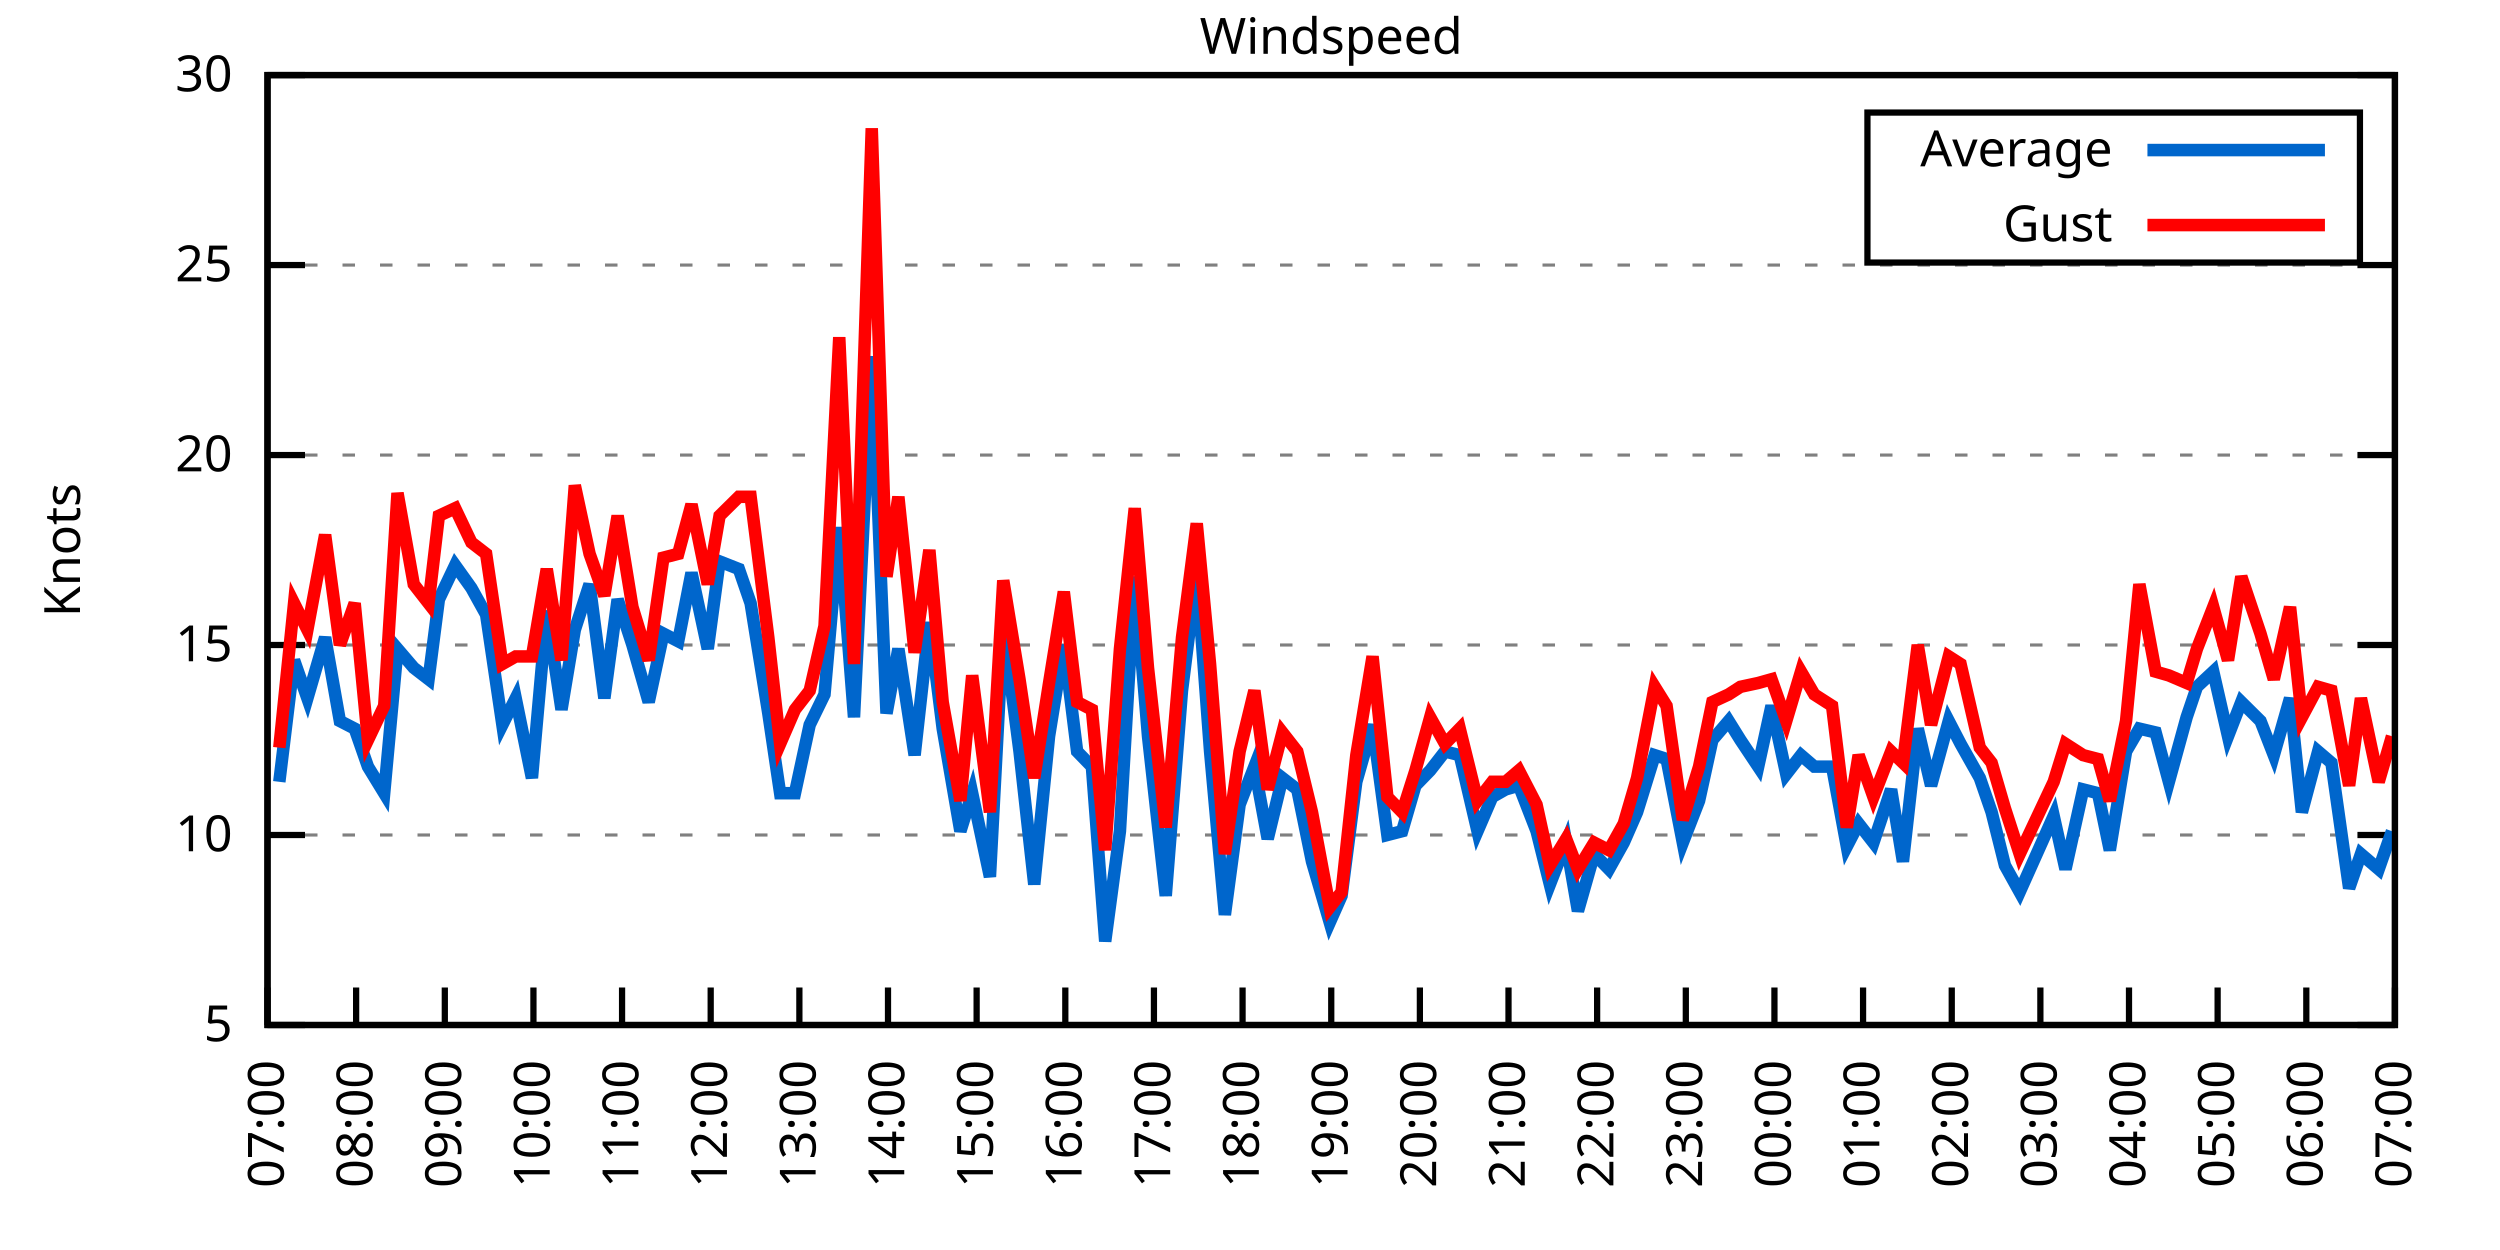
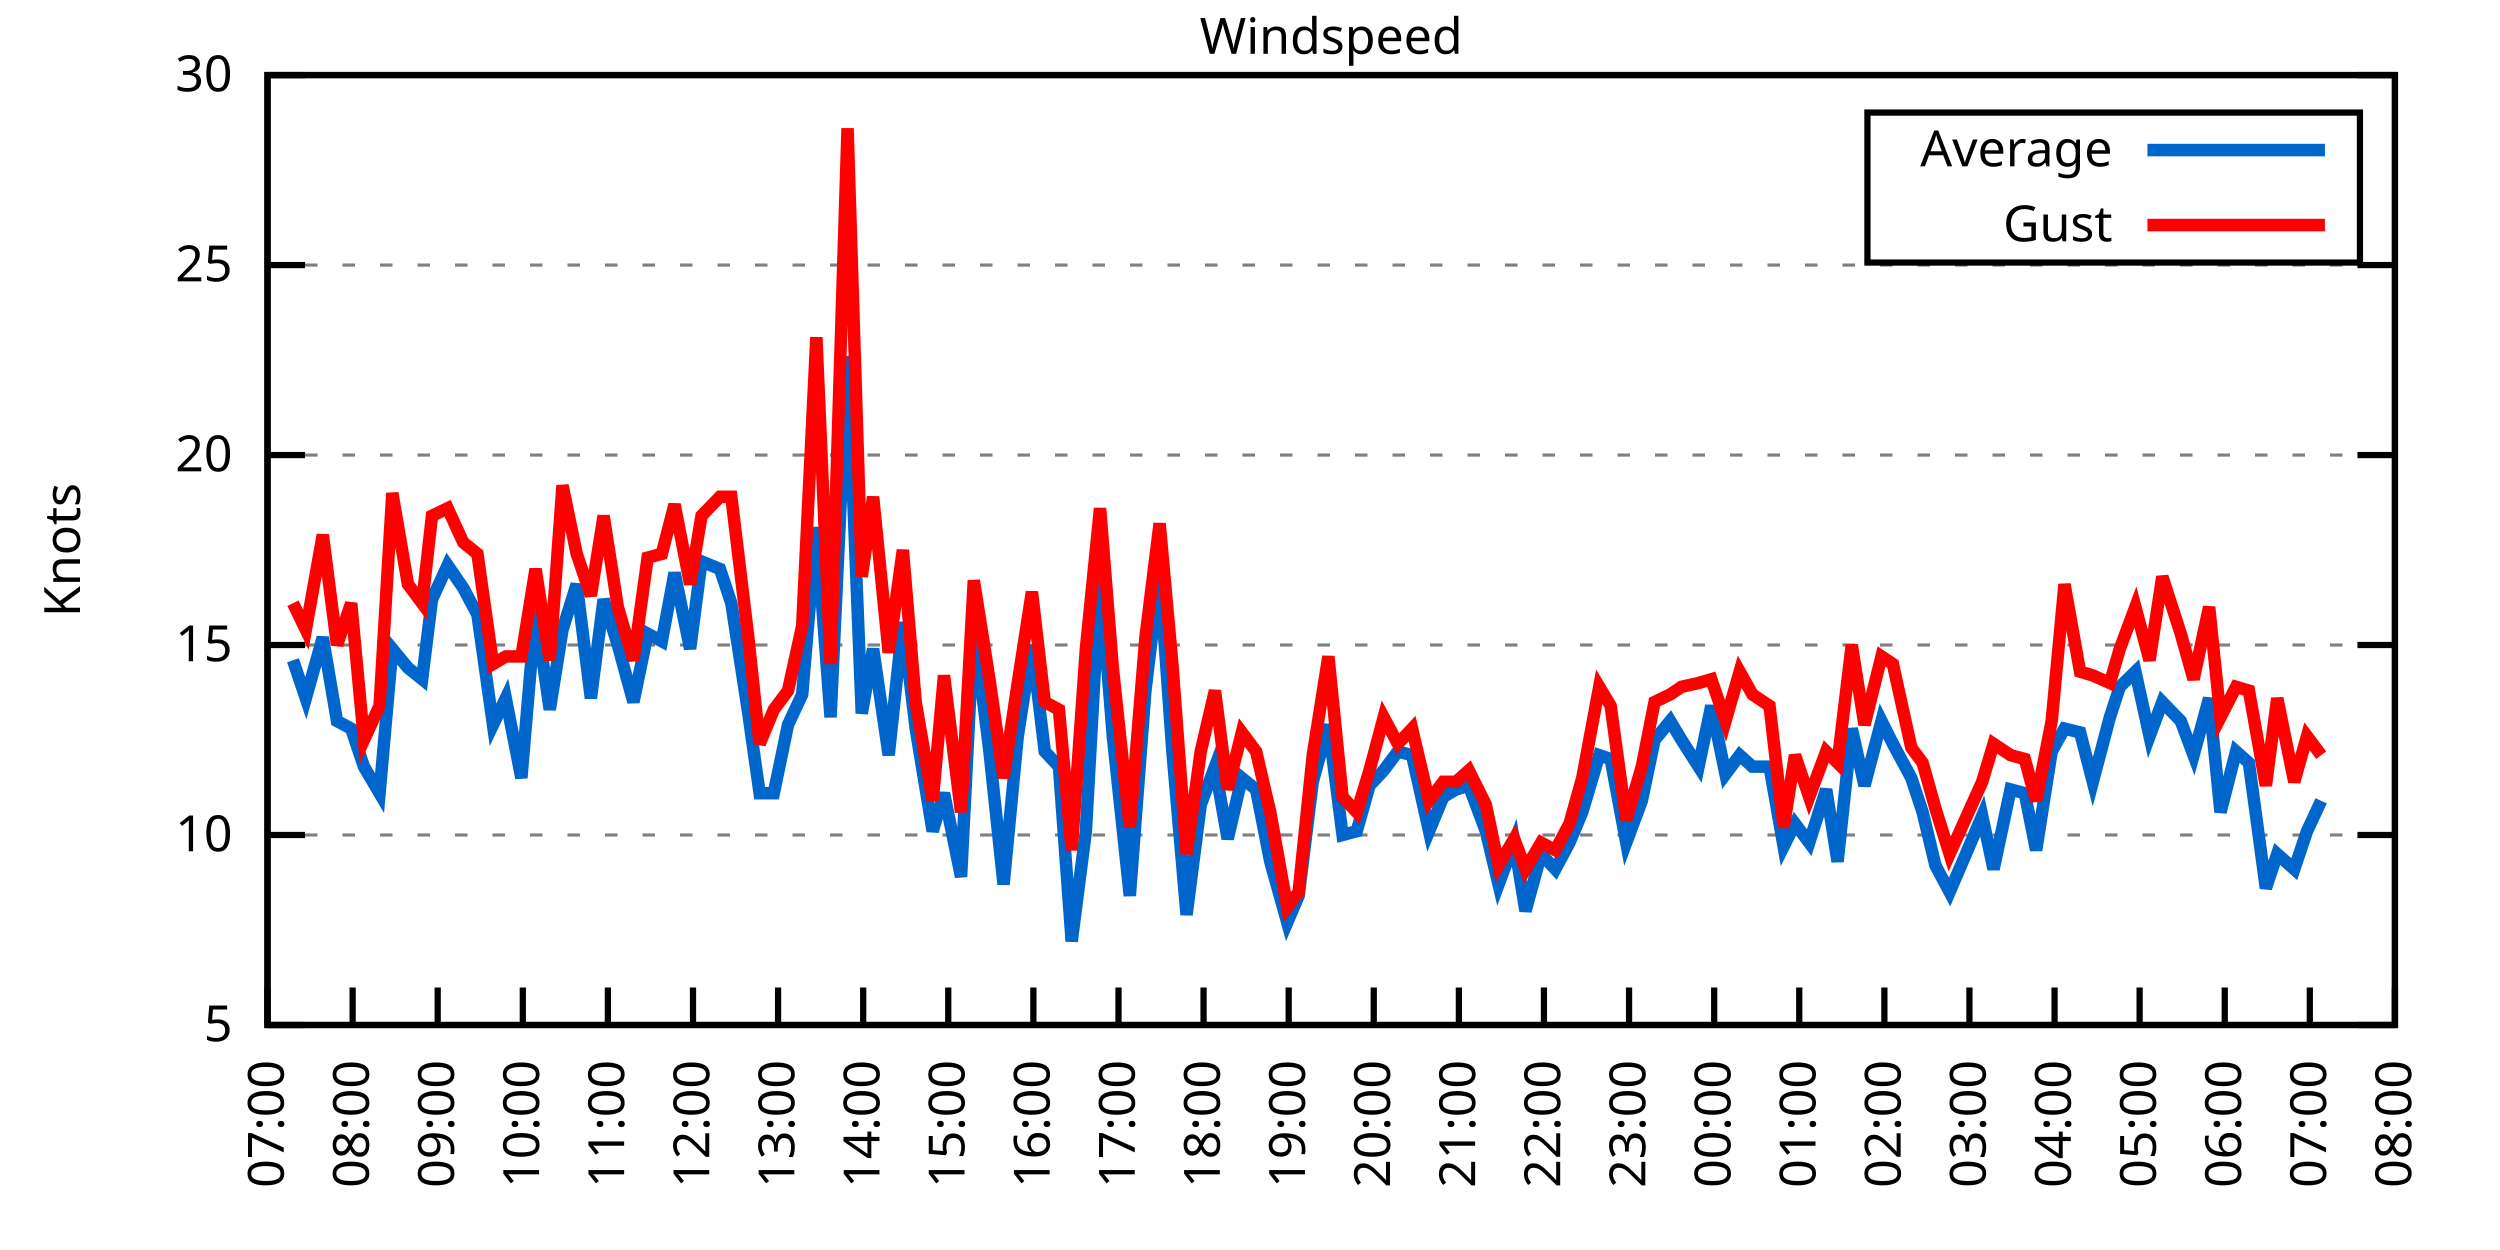
<svg xmlns="http://www.w3.org/2000/svg" xmlns:xlink="http://www.w3.org/1999/xlink" width="400" height="200" viewBox="0 0 400 200">
  <g id="gnuplot_canvas">
    <rect x="0" y="0" width="400" height="200" fill="none" />
    <defs>
      <circle id="gpDot" r="0.5" stroke-width="0.5" stroke="currentColor" />
      <path id="gpPt0" stroke-width="0.333" stroke="currentColor" d="M-1,0 h2 M0,-1 v2" />
      <path id="gpPt1" stroke-width="0.333" stroke="currentColor" d="M-1,-1 L1,1 M1,-1 L-1,1" />
      <path id="gpPt2" stroke-width="0.333" stroke="currentColor" d="M-1,0 L1,0 M0,-1 L0,1 M-1,-1 L1,1 M-1,1 L1,-1" />
      <rect id="gpPt3" stroke-width="0.333" stroke="currentColor" x="-1" y="-1" width="2" height="2" />
      <rect id="gpPt4" stroke-width="0.333" stroke="currentColor" fill="currentColor" x="-1" y="-1" width="2" height="2" />
      <circle id="gpPt5" stroke-width="0.333" stroke="currentColor" cx="0" cy="0" r="1" />
      <use xlink:href="#gpPt5" id="gpPt6" fill="currentColor" stroke="none" />
      <path id="gpPt7" stroke-width="0.333" stroke="currentColor" d="M0,-1.33 L-1.33,0.67 L1.33,0.67 z" />
      <use xlink:href="#gpPt7" id="gpPt8" fill="currentColor" stroke="none" />
      <use xlink:href="#gpPt7" id="gpPt9" stroke="currentColor" transform="rotate(180)" />
      <use xlink:href="#gpPt9" id="gpPt10" fill="currentColor" stroke="none" />
      <use xlink:href="#gpPt3" id="gpPt11" stroke="currentColor" transform="rotate(45)" />
      <use xlink:href="#gpPt11" id="gpPt12" fill="currentColor" stroke="none" />
      <path id="gpPt13" stroke-width="0.333" stroke="currentColor" d="M0,1.330 L1.265,0.411 L0.782,-1.067 L-0.782,-1.076 L-1.265,0.411 z" />
      <use xlink:href="#gpPt13" id="gpPt14" fill="currentColor" stroke="none" />
      <filter id="textbox" filterUnits="objectBoundingBox" x="0" y="0" height="1" width="1">
        <feFlood flood-color="white" flood-opacity="1" result="bgnd" />
        <feComposite in="SourceGraphic" in2="bgnd" operator="atop" />
      </filter>
      <filter id="greybox" filterUnits="objectBoundingBox" x="0" y="0" height="1" width="1">
        <feFlood flood-color="lightgrey" flood-opacity="1" result="grey" />
        <feComposite in="SourceGraphic" in2="grey" operator="atop" />
      </filter>
    </defs>
    <g fill="none" color="white" stroke="currentColor" stroke-width="1.00" stroke-linecap="butt" stroke-linejoin="miter">
</g>
    <g fill="none" color="black" stroke="currentColor" stroke-width="1.00" stroke-linecap="butt" stroke-linejoin="miter">
      <g stroke="none" shape-rendering="crispEdges">
        <polygon fill="rgb(255, 255, 255)" points="42.80,164.00 383.18,164.00 383.18,12.02 42.80,12.02 " />
      </g>
    </g>
    <g fill="none" color="black" stroke="currentColor" stroke-width="1.00" stroke-linecap="butt" stroke-linejoin="miter">
</g>
    <g fill="none" color="black" stroke="black" stroke-width="0.50" stroke-linecap="butt" stroke-linejoin="miter">
</g>
    <g fill="none" color="gray" stroke="currentColor" stroke-width="0.50" stroke-linecap="butt" stroke-linejoin="miter">
      <path stroke="gray" stroke-dasharray="2,4" class="gridline" d="M42.80,164.00 L383.19,164.00  " />
    </g>
    <g fill="none" color="gray" stroke="gray" stroke-width="1.00" stroke-linecap="butt" stroke-linejoin="miter">
</g>
    <g fill="none" color="black" stroke="currentColor" stroke-width="1.00" stroke-linecap="butt" stroke-linejoin="miter">
      <path stroke="black" d="M42.80,164.00 L48.80,164.00 M383.19,164.00 L377.19,164.00  " />
      <g transform="translate(37.20,166.60)" stroke="none" fill="black" font-family="Sans" font-size="8.00" text-anchor="end">
        <text>
          <tspan font-family="Sans"> 5</tspan>
        </text>
      </g>
    </g>
    <g fill="none" color="black" stroke="currentColor" stroke-width="1.00" stroke-linecap="butt" stroke-linejoin="miter">
</g>
    <g fill="none" color="black" stroke="black" stroke-width="0.50" stroke-linecap="butt" stroke-linejoin="miter">
</g>
    <g fill="none" color="gray" stroke="currentColor" stroke-width="0.50" stroke-linecap="butt" stroke-linejoin="miter">
      <path stroke="gray" stroke-dasharray="2,4" class="gridline" d="M42.80,133.60 L383.19,133.60  " />
    </g>
    <g fill="none" color="gray" stroke="gray" stroke-width="1.00" stroke-linecap="butt" stroke-linejoin="miter">
</g>
    <g fill="none" color="black" stroke="currentColor" stroke-width="1.00" stroke-linecap="butt" stroke-linejoin="miter">
      <path stroke="black" d="M42.80,133.60 L48.80,133.60 M383.19,133.60 L377.19,133.60  " />
      <g transform="translate(37.20,136.20)" stroke="none" fill="black" font-family="Sans" font-size="8.00" text-anchor="end">
        <text>
          <tspan font-family="Sans"> 10</tspan>
        </text>
      </g>
    </g>
    <g fill="none" color="black" stroke="currentColor" stroke-width="1.00" stroke-linecap="butt" stroke-linejoin="miter">
</g>
    <g fill="none" color="black" stroke="black" stroke-width="0.50" stroke-linecap="butt" stroke-linejoin="miter">
</g>
    <g fill="none" color="gray" stroke="currentColor" stroke-width="0.50" stroke-linecap="butt" stroke-linejoin="miter">
      <path stroke="gray" stroke-dasharray="2,4" class="gridline" d="M42.80,103.20 L383.19,103.20  " />
    </g>
    <g fill="none" color="gray" stroke="gray" stroke-width="1.00" stroke-linecap="butt" stroke-linejoin="miter">
</g>
    <g fill="none" color="black" stroke="currentColor" stroke-width="1.00" stroke-linecap="butt" stroke-linejoin="miter">
      <path stroke="black" d="M42.80,103.20 L48.80,103.20 M383.19,103.20 L377.19,103.20  " />
      <g transform="translate(37.20,105.80)" stroke="none" fill="black" font-family="Sans" font-size="8.00" text-anchor="end">
        <text>
          <tspan font-family="Sans"> 15</tspan>
        </text>
      </g>
    </g>
    <g fill="none" color="black" stroke="currentColor" stroke-width="1.00" stroke-linecap="butt" stroke-linejoin="miter">
</g>
    <g fill="none" color="black" stroke="black" stroke-width="0.50" stroke-linecap="butt" stroke-linejoin="miter">
</g>
    <g fill="none" color="gray" stroke="currentColor" stroke-width="0.50" stroke-linecap="butt" stroke-linejoin="miter">
      <path stroke="gray" stroke-dasharray="2,4" class="gridline" d="M42.80,72.81 L383.19,72.81  " />
    </g>
    <g fill="none" color="gray" stroke="gray" stroke-width="1.00" stroke-linecap="butt" stroke-linejoin="miter">
</g>
    <g fill="none" color="black" stroke="currentColor" stroke-width="1.00" stroke-linecap="butt" stroke-linejoin="miter">
      <path stroke="black" d="M42.80,72.81 L48.80,72.81 M383.19,72.81 L377.19,72.81  " />
      <g transform="translate(37.20,75.41)" stroke="none" fill="black" font-family="Sans" font-size="8.00" text-anchor="end">
        <text>
          <tspan font-family="Sans"> 20</tspan>
        </text>
      </g>
    </g>
    <g fill="none" color="black" stroke="currentColor" stroke-width="1.00" stroke-linecap="butt" stroke-linejoin="miter">
</g>
    <g fill="none" color="black" stroke="black" stroke-width="0.50" stroke-linecap="butt" stroke-linejoin="miter">
</g>
    <g fill="none" color="gray" stroke="currentColor" stroke-width="0.50" stroke-linecap="butt" stroke-linejoin="miter">
      <path stroke="gray" stroke-dasharray="2,4" class="gridline" d="M42.80,42.41 L383.19,42.41  " />
    </g>
    <g fill="none" color="gray" stroke="gray" stroke-width="1.00" stroke-linecap="butt" stroke-linejoin="miter">
</g>
    <g fill="none" color="black" stroke="currentColor" stroke-width="1.00" stroke-linecap="butt" stroke-linejoin="miter">
      <path stroke="black" d="M42.80,42.41 L48.80,42.41 M383.19,42.41 L377.19,42.41  " />
      <g transform="translate(37.20,45.01)" stroke="none" fill="black" font-family="Sans" font-size="8.00" text-anchor="end">
        <text>
          <tspan font-family="Sans"> 25</tspan>
        </text>
      </g>
    </g>
    <g fill="none" color="black" stroke="currentColor" stroke-width="1.00" stroke-linecap="butt" stroke-linejoin="miter">
</g>
    <g fill="none" color="black" stroke="black" stroke-width="0.50" stroke-linecap="butt" stroke-linejoin="miter">
</g>
    <g fill="none" color="gray" stroke="currentColor" stroke-width="0.50" stroke-linecap="butt" stroke-linejoin="miter">
      <path stroke="gray" stroke-dasharray="2,4" class="gridline" d="M42.80,12.01 L383.19,12.01  " />
    </g>
    <g fill="none" color="gray" stroke="gray" stroke-width="1.00" stroke-linecap="butt" stroke-linejoin="miter">
</g>
    <g fill="none" color="black" stroke="currentColor" stroke-width="1.00" stroke-linecap="butt" stroke-linejoin="miter">
      <path stroke="black" d="M42.80,12.01 L48.80,12.01 M383.19,12.01 L377.19,12.01  " />
      <g transform="translate(37.20,14.61)" stroke="none" fill="black" font-family="Sans" font-size="8.00" text-anchor="end">
        <text>
          <tspan font-family="Sans"> 30</tspan>
        </text>
      </g>
    </g>
    <g fill="none" color="black" stroke="currentColor" stroke-width="1.00" stroke-linecap="butt" stroke-linejoin="miter">
      <path stroke="black" d="M42.80,164.00 L42.80,158.00  " />
      <g transform="translate(45.40,169.60) rotate(270.00)" stroke="none" fill="black" font-family="Sans" font-size="8.00" text-anchor="end">
        <text>
          <tspan font-family="Sans">07:00</tspan>
        </text>
      </g>
    </g>
    <g fill="none" color="black" stroke="currentColor" stroke-width="1.00" stroke-linecap="butt" stroke-linejoin="miter">
-       <path stroke="black" d="M56.98,164.00 L56.98,158.00  " />
-       <g transform="translate(59.58,169.60) rotate(270.00)" stroke="none" fill="black" font-family="Sans" font-size="8.00" text-anchor="end">
+       <path stroke="black" d="M56.42,164.00 L56.42,158.00  " />
+       <g transform="translate(59.02,169.60) rotate(270.00)" stroke="none" fill="black" font-family="Sans" font-size="8.00" text-anchor="end">
        <text>
          <tspan font-family="Sans">08:00</tspan>
        </text>
      </g>
    </g>
    <g fill="none" color="black" stroke="currentColor" stroke-width="1.00" stroke-linecap="butt" stroke-linejoin="miter">
-       <path stroke="black" d="M71.17,164.00 L71.17,158.00  " />
-       <g transform="translate(73.77,169.60) rotate(270.00)" stroke="none" fill="black" font-family="Sans" font-size="8.00" text-anchor="end">
+       <path stroke="black" d="M70.03,164.00 L70.03,158.00  " />
+       <g transform="translate(72.63,169.60) rotate(270.00)" stroke="none" fill="black" font-family="Sans" font-size="8.00" text-anchor="end">
        <text>
          <tspan font-family="Sans">09:00</tspan>
        </text>
      </g>
    </g>
    <g fill="none" color="black" stroke="currentColor" stroke-width="1.00" stroke-linecap="butt" stroke-linejoin="miter">
-       <path stroke="black" d="M85.35,164.00 L85.35,158.00  " />
-       <g transform="translate(87.95,169.60) rotate(270.00)" stroke="none" fill="black" font-family="Sans" font-size="8.00" text-anchor="end">
+       <path stroke="black" d="M83.65,164.00 L83.65,158.00  " />
+       <g transform="translate(86.25,169.60) rotate(270.00)" stroke="none" fill="black" font-family="Sans" font-size="8.00" text-anchor="end">
        <text>
          <tspan font-family="Sans">10:00</tspan>
        </text>
      </g>
    </g>
    <g fill="none" color="black" stroke="currentColor" stroke-width="1.00" stroke-linecap="butt" stroke-linejoin="miter">
-       <path stroke="black" d="M99.53,164.00 L99.53,158.00  " />
-       <g transform="translate(102.13,169.60) rotate(270.00)" stroke="none" fill="black" font-family="Sans" font-size="8.00" text-anchor="end">
+       <path stroke="black" d="M97.26,164.00 L97.26,158.00  " />
+       <g transform="translate(99.86,169.60) rotate(270.00)" stroke="none" fill="black" font-family="Sans" font-size="8.00" text-anchor="end">
        <text>
          <tspan font-family="Sans">11:00</tspan>
        </text>
      </g>
    </g>
    <g fill="none" color="black" stroke="currentColor" stroke-width="1.00" stroke-linecap="butt" stroke-linejoin="miter">
-       <path stroke="black" d="M113.71,164.00 L113.71,158.00  " />
-       <g transform="translate(116.31,169.60) rotate(270.00)" stroke="none" fill="black" font-family="Sans" font-size="8.00" text-anchor="end">
+       <path stroke="black" d="M110.88,164.00 L110.88,158.00  " />
+       <g transform="translate(113.48,169.60) rotate(270.00)" stroke="none" fill="black" font-family="Sans" font-size="8.00" text-anchor="end">
        <text>
          <tspan font-family="Sans">12:00</tspan>
        </text>
      </g>
    </g>
    <g fill="none" color="black" stroke="currentColor" stroke-width="1.00" stroke-linecap="butt" stroke-linejoin="miter">
-       <path stroke="black" d="M127.90,164.00 L127.90,158.00  " />
-       <g transform="translate(130.50,169.60) rotate(270.00)" stroke="none" fill="black" font-family="Sans" font-size="8.00" text-anchor="end">
+       <path stroke="black" d="M124.49,164.00 L124.49,158.00  " />
+       <g transform="translate(127.09,169.60) rotate(270.00)" stroke="none" fill="black" font-family="Sans" font-size="8.00" text-anchor="end">
        <text>
          <tspan font-family="Sans">13:00</tspan>
        </text>
      </g>
    </g>
    <g fill="none" color="black" stroke="currentColor" stroke-width="1.00" stroke-linecap="butt" stroke-linejoin="miter">
-       <path stroke="black" d="M142.08,164.00 L142.08,158.00  " />
-       <g transform="translate(144.68,169.60) rotate(270.00)" stroke="none" fill="black" font-family="Sans" font-size="8.00" text-anchor="end">
+       <path stroke="black" d="M138.11,164.00 L138.11,158.00  " />
+       <g transform="translate(140.71,169.60) rotate(270.00)" stroke="none" fill="black" font-family="Sans" font-size="8.00" text-anchor="end">
        <text>
          <tspan font-family="Sans">14:00</tspan>
        </text>
      </g>
    </g>
    <g fill="none" color="black" stroke="currentColor" stroke-width="1.00" stroke-linecap="butt" stroke-linejoin="miter">
-       <path stroke="black" d="M156.26,164.00 L156.26,158.00  " />
-       <g transform="translate(158.86,169.60) rotate(270.00)" stroke="none" fill="black" font-family="Sans" font-size="8.00" text-anchor="end">
+       <path stroke="black" d="M151.72,164.00 L151.72,158.00  " />
+       <g transform="translate(154.32,169.60) rotate(270.00)" stroke="none" fill="black" font-family="Sans" font-size="8.00" text-anchor="end">
        <text>
          <tspan font-family="Sans">15:00</tspan>
        </text>
      </g>
    </g>
    <g fill="none" color="black" stroke="currentColor" stroke-width="1.00" stroke-linecap="butt" stroke-linejoin="miter">
-       <path stroke="black" d="M170.45,164.00 L170.45,158.00  " />
-       <g transform="translate(173.05,169.60) rotate(270.00)" stroke="none" fill="black" font-family="Sans" font-size="8.00" text-anchor="end">
+       <path stroke="black" d="M165.34,164.00 L165.34,158.00  " />
+       <g transform="translate(167.94,169.60) rotate(270.00)" stroke="none" fill="black" font-family="Sans" font-size="8.00" text-anchor="end">
        <text>
          <tspan font-family="Sans">16:00</tspan>
        </text>
      </g>
    </g>
    <g fill="none" color="black" stroke="currentColor" stroke-width="1.00" stroke-linecap="butt" stroke-linejoin="miter">
-       <path stroke="black" d="M184.63,164.00 L184.63,158.00  " />
-       <g transform="translate(187.23,169.60) rotate(270.00)" stroke="none" fill="black" font-family="Sans" font-size="8.00" text-anchor="end">
+       <path stroke="black" d="M178.96,164.00 L178.96,158.00  " />
+       <g transform="translate(181.56,169.60) rotate(270.00)" stroke="none" fill="black" font-family="Sans" font-size="8.00" text-anchor="end">
        <text>
          <tspan font-family="Sans">17:00</tspan>
        </text>
      </g>
    </g>
    <g fill="none" color="black" stroke="currentColor" stroke-width="1.00" stroke-linecap="butt" stroke-linejoin="miter">
-       <path stroke="black" d="M198.81,164.00 L198.81,158.00  " />
-       <g transform="translate(201.41,169.60) rotate(270.00)" stroke="none" fill="black" font-family="Sans" font-size="8.00" text-anchor="end">
+       <path stroke="black" d="M192.57,164.00 L192.57,158.00  " />
+       <g transform="translate(195.17,169.60) rotate(270.00)" stroke="none" fill="black" font-family="Sans" font-size="8.00" text-anchor="end">
        <text>
          <tspan font-family="Sans">18:00</tspan>
        </text>
      </g>
    </g>
    <g fill="none" color="black" stroke="currentColor" stroke-width="1.00" stroke-linecap="butt" stroke-linejoin="miter">
-       <path stroke="black" d="M213.00,164.00 L213.00,158.00  " />
-       <g transform="translate(215.60,169.60) rotate(270.00)" stroke="none" fill="black" font-family="Sans" font-size="8.00" text-anchor="end">
+       <path stroke="black" d="M206.19,164.00 L206.19,158.00  " />
+       <g transform="translate(208.79,169.60) rotate(270.00)" stroke="none" fill="black" font-family="Sans" font-size="8.00" text-anchor="end">
        <text>
          <tspan font-family="Sans">19:00</tspan>
        </text>
      </g>
    </g>
    <g fill="none" color="black" stroke="currentColor" stroke-width="1.00" stroke-linecap="butt" stroke-linejoin="miter">
-       <path stroke="black" d="M227.18,164.00 L227.18,158.00  " />
-       <g transform="translate(229.78,169.60) rotate(270.00)" stroke="none" fill="black" font-family="Sans" font-size="8.00" text-anchor="end">
+       <path stroke="black" d="M219.80,164.00 L219.80,158.00  " />
+       <g transform="translate(222.40,169.60) rotate(270.00)" stroke="none" fill="black" font-family="Sans" font-size="8.00" text-anchor="end">
        <text>
          <tspan font-family="Sans">20:00</tspan>
        </text>
      </g>
    </g>
    <g fill="none" color="black" stroke="currentColor" stroke-width="1.00" stroke-linecap="butt" stroke-linejoin="miter">
-       <path stroke="black" d="M241.36,164.00 L241.36,158.00  " />
-       <g transform="translate(243.96,169.60) rotate(270.00)" stroke="none" fill="black" font-family="Sans" font-size="8.00" text-anchor="end">
+       <path stroke="black" d="M233.42,164.00 L233.42,158.00  " />
+       <g transform="translate(236.02,169.60) rotate(270.00)" stroke="none" fill="black" font-family="Sans" font-size="8.00" text-anchor="end">
        <text>
          <tspan font-family="Sans">21:00</tspan>
        </text>
      </g>
    </g>
    <g fill="none" color="black" stroke="currentColor" stroke-width="1.00" stroke-linecap="butt" stroke-linejoin="miter">
-       <path stroke="black" d="M255.54,164.00 L255.54,158.00  " />
-       <g transform="translate(258.14,169.60) rotate(270.00)" stroke="none" fill="black" font-family="Sans" font-size="8.00" text-anchor="end">
+       <path stroke="black" d="M247.03,164.00 L247.03,158.00  " />
+       <g transform="translate(249.63,169.60) rotate(270.00)" stroke="none" fill="black" font-family="Sans" font-size="8.00" text-anchor="end">
        <text>
          <tspan font-family="Sans">22:00</tspan>
        </text>
      </g>
    </g>
    <g fill="none" color="black" stroke="currentColor" stroke-width="1.00" stroke-linecap="butt" stroke-linejoin="miter">
-       <path stroke="black" d="M269.73,164.00 L269.73,158.00  " />
-       <g transform="translate(272.33,169.60) rotate(270.00)" stroke="none" fill="black" font-family="Sans" font-size="8.00" text-anchor="end">
+       <path stroke="black" d="M260.65,164.00 L260.65,158.00  " />
+       <g transform="translate(263.25,169.60) rotate(270.00)" stroke="none" fill="black" font-family="Sans" font-size="8.00" text-anchor="end">
        <text>
          <tspan font-family="Sans">23:00</tspan>
        </text>
      </g>
    </g>
    <g fill="none" color="black" stroke="currentColor" stroke-width="1.00" stroke-linecap="butt" stroke-linejoin="miter">
-       <path stroke="black" d="M283.91,164.00 L283.91,158.00  " />
-       <g transform="translate(286.51,169.60) rotate(270.00)" stroke="none" fill="black" font-family="Sans" font-size="8.00" text-anchor="end">
+       <path stroke="black" d="M274.27,164.00 L274.27,158.00  " />
+       <g transform="translate(276.87,169.60) rotate(270.00)" stroke="none" fill="black" font-family="Sans" font-size="8.00" text-anchor="end">
        <text>
          <tspan font-family="Sans">00:00</tspan>
        </text>
      </g>
    </g>
    <g fill="none" color="black" stroke="currentColor" stroke-width="1.00" stroke-linecap="butt" stroke-linejoin="miter">
-       <path stroke="black" d="M298.09,164.00 L298.09,158.00  " />
-       <g transform="translate(300.69,169.60) rotate(270.00)" stroke="none" fill="black" font-family="Sans" font-size="8.00" text-anchor="end">
+       <path stroke="black" d="M287.88,164.00 L287.88,158.00  " />
+       <g transform="translate(290.48,169.60) rotate(270.00)" stroke="none" fill="black" font-family="Sans" font-size="8.00" text-anchor="end">
        <text>
          <tspan font-family="Sans">01:00</tspan>
        </text>
      </g>
    </g>
    <g fill="none" color="black" stroke="currentColor" stroke-width="1.00" stroke-linecap="butt" stroke-linejoin="miter">
-       <path stroke="black" d="M312.28,164.00 L312.28,158.00  " />
-       <g transform="translate(314.88,169.60) rotate(270.00)" stroke="none" fill="black" font-family="Sans" font-size="8.00" text-anchor="end">
+       <path stroke="black" d="M301.50,164.00 L301.50,158.00  " />
+       <g transform="translate(304.10,169.60) rotate(270.00)" stroke="none" fill="black" font-family="Sans" font-size="8.00" text-anchor="end">
        <text>
          <tspan font-family="Sans">02:00</tspan>
        </text>
      </g>
    </g>
    <g fill="none" color="black" stroke="currentColor" stroke-width="1.00" stroke-linecap="butt" stroke-linejoin="miter">
-       <path stroke="black" d="M326.46,164.00 L326.46,158.00  " />
-       <g transform="translate(329.06,169.60) rotate(270.00)" stroke="none" fill="black" font-family="Sans" font-size="8.00" text-anchor="end">
+       <path stroke="black" d="M315.11,164.00 L315.11,158.00  " />
+       <g transform="translate(317.71,169.60) rotate(270.00)" stroke="none" fill="black" font-family="Sans" font-size="8.00" text-anchor="end">
        <text>
          <tspan font-family="Sans">03:00</tspan>
        </text>
      </g>
    </g>
    <g fill="none" color="black" stroke="currentColor" stroke-width="1.00" stroke-linecap="butt" stroke-linejoin="miter">
-       <path stroke="black" d="M340.64,164.00 L340.64,158.00  " />
-       <g transform="translate(343.24,169.60) rotate(270.00)" stroke="none" fill="black" font-family="Sans" font-size="8.00" text-anchor="end">
+       <path stroke="black" d="M328.73,164.00 L328.73,158.00  " />
+       <g transform="translate(331.33,169.60) rotate(270.00)" stroke="none" fill="black" font-family="Sans" font-size="8.00" text-anchor="end">
        <text>
          <tspan font-family="Sans">04:00</tspan>
        </text>
      </g>
    </g>
    <g fill="none" color="black" stroke="currentColor" stroke-width="1.00" stroke-linecap="butt" stroke-linejoin="miter">
-       <path stroke="black" d="M354.82,164.00 L354.82,158.00  " />
-       <g transform="translate(357.42,169.60) rotate(270.00)" stroke="none" fill="black" font-family="Sans" font-size="8.00" text-anchor="end">
+       <path stroke="black" d="M342.34,164.00 L342.34,158.00  " />
+       <g transform="translate(344.94,169.60) rotate(270.00)" stroke="none" fill="black" font-family="Sans" font-size="8.00" text-anchor="end">
        <text>
          <tspan font-family="Sans">05:00</tspan>
        </text>
      </g>
    </g>
    <g fill="none" color="black" stroke="currentColor" stroke-width="1.00" stroke-linecap="butt" stroke-linejoin="miter">
-       <path stroke="black" d="M369.01,164.00 L369.01,158.00  " />
-       <g transform="translate(371.61,169.60) rotate(270.00)" stroke="none" fill="black" font-family="Sans" font-size="8.00" text-anchor="end">
+       <path stroke="black" d="M355.96,164.00 L355.96,158.00  " />
+       <g transform="translate(358.56,169.60) rotate(270.00)" stroke="none" fill="black" font-family="Sans" font-size="8.00" text-anchor="end">
        <text>
          <tspan font-family="Sans">06:00</tspan>
+         </text>
+       </g>
+     </g>
+     <g fill="none" color="black" stroke="currentColor" stroke-width="1.00" stroke-linecap="butt" stroke-linejoin="miter">
+       <path stroke="black" d="M369.57,164.00 L369.57,158.00  " />
+       <g transform="translate(372.17,169.60) rotate(270.00)" stroke="none" fill="black" font-family="Sans" font-size="8.00" text-anchor="end">
+         <text>
+           <tspan font-family="Sans">07:00</tspan>
        </text>
      </g>
    </g>
    <g fill="none" color="black" stroke="currentColor" stroke-width="1.00" stroke-linecap="butt" stroke-linejoin="miter">
      <path stroke="black" d="M383.19,164.00 L383.19,158.00  " />
      <g transform="translate(385.79,169.60) rotate(270.00)" stroke="none" fill="black" font-family="Sans" font-size="8.00" text-anchor="end">
        <text>
-           <tspan font-family="Sans">07:00</tspan>
+           <tspan font-family="Sans">08:00</tspan>
        </text>
      </g>
    </g>
    <g fill="none" color="black" stroke="currentColor" stroke-width="1.00" stroke-linecap="butt" stroke-linejoin="miter">
</g>
    <g fill="none" color="black" stroke="currentColor" stroke-width="1.00" stroke-linecap="butt" stroke-linejoin="miter">
      <path stroke="black" d="M42.80,12.01 L42.80,164.00 L383.19,164.00 L383.19,12.01 L42.80,12.01 Z  " />
    </g>
    <g fill="none" color="black" stroke="currentColor" stroke-width="1.00" stroke-linecap="butt" stroke-linejoin="miter">
</g>
    <g fill="none" color="black" stroke="currentColor" stroke-width="1.00" stroke-linecap="butt" stroke-linejoin="miter">
      <path stroke="black" d="M298.79,42.01 L298.79,18.01 L377.59,18.01 L377.59,42.01 L298.79,42.01 Z  " />
    </g>
    <g id="Windspeed_plot_1">
      <g fill="none" color="white" stroke="black" stroke-width="2.00" stroke-linecap="butt" stroke-linejoin="miter">
</g>
      <g fill="none" color="black" stroke="currentColor" stroke-width="2.00" stroke-linecap="butt" stroke-linejoin="miter">
        <g transform="translate(337.99,26.61)" stroke="none" fill="black" font-family="Sans" font-size="8.00" text-anchor="end">
          <text>
            <tspan font-family="Sans">Average</tspan>
          </text>
        </g>
      </g>
      <g fill="none" color="black" stroke="currentColor" stroke-width="2.00" stroke-linecap="butt" stroke-linejoin="miter">
-         <path stroke="rgb(  0, 102, 204)" d="M343.59,24.01 L371.99,24.01 M44.69,125.09 L47.05,105.64 L49.18,111.72 L52.02,101.99 L54.38,115.36 L56.75,116.58   L58.87,122.66 L61.47,126.91 L63.60,103.81 L66.20,106.85 L68.57,108.68 L70.22,95.91 L72.82,90.44 L75.42,94.08   L77.78,98.34 L80.38,115.97 L82.51,111.72 L85.11,124.48 L87.48,97.73 L89.84,113.54 L91.97,100.77 L94.33,93.48   L96.70,111.72 L98.82,95.91 L101.19,103.20 L103.79,112.32 L106.15,101.38 L108.51,102.60 L110.64,91.65 L113.24,103.81   L115.13,89.83 L118.21,91.04 L120.10,96.52 L122.93,114.15 L124.82,126.91 L127.19,126.91 L129.55,115.97 L131.92,111.11   L134.28,84.36 L136.64,114.76 L139.48,57.00 L141.84,114.15 L143.74,103.81 L146.34,120.83 L148.70,99.56 L150.83,116.58   L153.66,132.99 L155.55,126.91 L158.39,140.29 L160.52,100.16 L163.12,120.23 L165.48,141.51 L167.85,117.80 L170.21,103.20   L172.34,120.23 L174.70,122.66 L176.83,150.62 L179.19,132.99 L181.56,92.26 L183.68,117.80 L186.52,143.33 L189.12,110.50   L191.48,91.65 L193.61,120.23 L195.98,146.37 L198.34,128.74 L200.70,122.66 L202.83,134.21 L205.19,124.48 L207.56,126.31   L209.92,137.86 L212.76,147.59 L214.65,143.33 L217.01,125.09 L219.61,115.97 L221.98,133.60 L224.34,132.99 L226.47,125.70   L228.83,123.27 L231.20,120.23 L233.56,120.83 L236.40,132.99 L238.76,127.52 L240.89,126.31 L243.02,125.70 L245.85,132.99   L247.98,141.51 L250.58,134.82 L252.47,145.76 L255.07,136.64 L257.43,139.07 L259.80,134.82 L261.93,129.95 L264.76,120.83   L266.65,121.44 L269.25,134.82 L271.85,128.13 L273.98,118.40 L276.58,115.36 L278.47,118.40 L281.31,122.66 L283.44,112.93   L285.80,123.87 L288.16,120.83 L290.29,122.66 L293.13,122.66 L295.49,135.43 L297.38,131.78 L299.75,134.82 L302.58,126.31   L304.47,137.86 L306.84,116.58 L308.97,125.70 L311.80,115.36 L313.69,119.01 L316.77,124.48 L318.66,129.95 L320.79,138.47   L323.15,142.72 L328.59,130.56 L330.48,139.07 L333.31,126.31 L335.68,126.91 L337.57,136.03 L340.17,120.23 L342.30,116.58   L344.90,117.19 L347.02,125.09 L349.86,114.76 L351.51,109.89 L354.12,107.46 L356.48,117.80 L358.61,112.32 L361.68,115.36   L363.81,120.83 L366.41,111.72 L368.30,129.95 L370.90,120.23 L373.03,122.05 L375.86,142.11 L377.75,136.64 L380.59,139.07   L382.72,132.99  " />
+         <path stroke="rgb(  0, 102, 204)" d="M343.59,24.01 L371.99,24.01 M46.88,105.64 L48.93,111.72 L51.65,101.99 L53.92,115.36 L56.19,116.58 L58.23,122.66   L60.73,126.91 L62.77,103.81 L65.27,106.85 L67.54,108.68 L69.12,95.91 L71.62,90.44 L74.12,94.08 L76.39,98.34   L78.88,115.97 L80.92,111.72 L83.42,124.48 L85.69,97.73 L87.96,113.54 L90.00,100.77 L92.27,93.48 L94.54,111.72   L96.58,95.91 L98.85,103.20 L101.35,112.32 L103.62,101.38 L105.89,102.60 L107.93,91.65 L110.42,103.81 L112.24,89.83   L115.19,91.04 L117.01,96.52 L119.73,114.15 L121.54,126.91 L123.81,126.91 L126.08,115.97 L128.35,111.11 L130.62,84.36   L132.89,114.76 L135.61,57.00 L137.88,114.15 L139.70,103.81 L142.19,120.83 L144.46,99.56 L146.51,116.58 L149.23,132.99   L151.04,126.91 L153.77,140.29 L155.81,100.16 L158.31,120.23 L160.57,141.51 L162.84,117.80 L165.11,103.20 L167.16,120.23   L169.43,122.66 L171.47,150.62 L173.74,132.99 L176.01,92.26 L178.05,117.80 L180.77,143.33 L183.27,110.50 L185.54,91.65   L187.58,120.23 L189.85,146.37 L192.12,128.74 L194.39,122.66 L196.43,134.21 L198.70,124.48 L200.97,126.31 L203.24,137.86   L205.96,147.59 L207.78,143.33 L210.04,125.09 L212.54,115.97 L214.81,133.60 L217.08,132.99 L219.12,125.70 L221.39,123.27   L223.66,120.23 L225.93,120.83 L228.65,132.99 L230.92,127.52 L232.96,126.31 L235.01,125.70 L237.73,132.99 L239.77,141.51   L242.27,134.82 L244.08,145.76 L246.58,136.64 L248.85,139.07 L251.12,134.82 L253.16,129.95 L255.88,120.83 L257.70,121.44   L260.20,134.82 L262.69,128.13 L264.73,118.40 L267.23,115.36 L269.05,118.40 L271.77,122.66 L273.81,112.93 L276.08,123.87   L278.35,120.83 L280.39,122.66 L283.12,122.66 L285.38,135.43 L287.20,131.78 L289.47,134.82 L292.19,126.31 L294.01,137.86   L296.28,116.58 L298.32,125.70 L301.04,115.36 L302.86,119.01 L305.81,124.48 L307.62,129.95 L309.67,138.47 L311.94,142.72   L317.15,130.56 L318.97,139.07 L321.69,126.31 L323.96,126.91 L325.78,136.03 L328.27,120.23 L330.32,116.58 L332.81,117.19   L334.85,125.09 L337.58,114.76 L339.17,109.89 L341.66,107.46 L343.93,117.80 L345.97,112.32 L348.92,115.36 L350.97,120.83   L353.46,111.72 L355.28,129.95 L357.77,120.23 L359.82,122.05 L362.54,142.11 L364.36,136.64 L367.08,139.07 L369.12,132.99   L371.39,128.13  " />
      </g>
    </g>
    <g id="Windspeed_plot_2">
      <g fill="none" color="black" stroke="currentColor" stroke-width="2.00" stroke-linecap="butt" stroke-linejoin="miter">
        <g transform="translate(337.99,38.61)" stroke="none" fill="black" font-family="Sans" font-size="8.00" text-anchor="end">
          <text>
            <tspan font-family="Sans">Gust</tspan>
          </text>
        </g>
      </g>
      <g fill="none" color="black" stroke="currentColor" stroke-width="2.00" stroke-linecap="butt" stroke-linejoin="miter">
-         <path stroke="rgb(255,   0,   0)" d="M343.59,36.01 L371.99,36.01 M44.69,119.62 L47.05,96.52 L49.18,100.77 L52.02,85.57 L54.38,103.20 L56.75,96.52   L58.87,118.40 L61.47,112.93 L63.60,78.89 L66.20,93.48 L68.57,96.52 L70.22,82.53 L72.82,81.32 L75.42,86.79   L77.78,88.61 L80.38,106.24 L82.51,105.03 L85.11,105.03 L87.48,91.04 L89.84,105.64 L91.97,77.67 L94.33,88.61   L96.70,95.30 L98.82,82.53 L101.19,97.12 L103.79,105.64 L106.15,89.22 L108.51,88.61 L110.64,80.71 L113.24,93.48   L115.13,82.53 L118.21,79.49 L120.10,79.49 L122.93,101.99 L124.82,119.01 L127.19,113.54 L129.55,110.50 L131.92,100.16   L134.28,53.96 L136.64,106.24 L139.48,20.52 L141.84,92.26 L143.74,79.49 L146.34,104.42 L148.70,88.00 L150.83,112.32   L153.66,128.13 L155.55,108.07 L158.39,129.95 L160.52,92.87 L163.12,108.68 L165.48,124.48 L167.85,109.28 L170.21,94.69   L172.34,112.32 L174.70,113.54 L176.83,136.03 L179.19,103.81 L181.56,81.32 L183.68,106.85 L186.52,132.39 L189.12,101.99   L191.48,83.75 L193.61,106.24 L195.98,136.64 L198.34,120.23 L200.70,110.50 L202.83,126.31 L205.19,117.19 L207.56,120.23   L209.92,129.95 L212.76,145.15 L214.65,142.72 L217.01,120.83 L219.61,105.03 L221.98,127.52 L224.34,129.95 L226.47,123.27   L228.83,114.76 L231.20,119.01 L233.56,116.58 L236.40,128.13 L238.76,125.09 L240.89,125.09 L243.02,123.27 L245.85,128.74   L247.98,138.47 L250.58,134.21 L252.47,139.07 L255.07,134.82 L257.43,136.03 L259.80,131.78 L261.93,124.48 L264.76,109.89   L266.65,112.93 L269.25,131.17 L271.85,122.66 L273.98,112.32 L276.58,111.11 L278.47,109.89 L281.31,109.28 L283.44,108.68   L285.80,115.36 L288.16,107.46 L290.29,111.11 L293.13,112.93 L295.49,132.39 L297.38,120.83 L299.75,127.52 L302.58,120.23   L304.47,122.05 L306.84,103.20 L308.97,115.97 L311.80,105.03 L313.69,106.24 L316.77,119.62 L318.66,122.05 L320.79,129.35   L323.15,136.64 L328.59,125.09 L330.48,119.01 L333.31,120.83 L335.68,121.44 L337.57,128.13 L340.17,115.36 L342.30,93.48   L344.90,107.46 L347.02,108.07 L349.86,109.28 L351.51,103.81 L354.12,97.12 L356.48,105.64 L358.61,92.26 L361.68,101.38   L363.81,108.68 L366.41,97.12 L368.30,114.76 L370.90,109.89 L373.03,110.50 L375.86,125.70 L377.75,111.72 L380.59,125.09   L382.72,117.80  " />
+         <path stroke="rgb(255,   0,   0)" d="M343.59,36.01 L371.99,36.01 M46.88,96.52 L48.93,100.77 L51.65,85.57 L53.92,103.20 L56.19,96.52 L58.23,118.40   L60.73,112.93 L62.77,78.89 L65.27,93.48 L67.54,96.52 L69.12,82.53 L71.62,81.32 L74.12,86.79 L76.39,88.61   L78.88,106.24 L80.92,105.03 L83.42,105.03 L85.69,91.04 L87.96,105.64 L90.00,77.67 L92.27,88.61 L94.54,95.30   L96.58,82.53 L98.85,97.12 L101.35,105.64 L103.62,89.22 L105.89,88.61 L107.93,80.71 L110.42,93.48 L112.24,82.53   L115.19,79.49 L117.01,79.49 L119.73,101.99 L121.54,119.01 L123.81,113.54 L126.08,110.50 L128.35,100.16 L130.62,53.96   L132.89,106.24 L135.61,20.52 L137.88,92.26 L139.70,79.49 L142.19,104.42 L144.46,88.00 L146.51,112.32 L149.23,128.13   L151.04,108.07 L153.77,129.95 L155.81,92.87 L158.31,108.68 L160.57,124.48 L162.84,109.28 L165.11,94.69 L167.16,112.32   L169.43,113.54 L171.47,136.03 L173.74,103.81 L176.01,81.32 L178.05,106.85 L180.77,132.39 L183.27,101.99 L185.54,83.75   L187.58,106.24 L189.85,136.64 L192.12,120.23 L194.39,110.50 L196.43,126.31 L198.70,117.19 L200.97,120.23 L203.24,129.95   L205.96,145.15 L207.78,142.72 L210.04,120.83 L212.54,105.03 L214.81,127.52 L217.08,129.95 L219.12,123.27 L221.39,114.76   L223.66,119.01 L225.93,116.58 L228.65,128.13 L230.92,125.09 L232.96,125.09 L235.01,123.27 L237.73,128.74 L239.77,138.47   L242.27,134.21 L244.08,139.07 L246.58,134.82 L248.85,136.03 L251.12,131.78 L253.16,124.48 L255.88,109.89 L257.70,112.93   L260.20,131.17 L262.69,122.66 L264.73,112.32 L267.23,111.11 L269.05,109.89 L271.77,109.28 L273.81,108.68 L276.08,115.36   L278.35,107.46 L280.39,111.11 L283.12,112.93 L285.38,132.39 L287.20,120.83 L289.47,127.52 L292.19,120.23 L294.01,122.05   L296.28,103.20 L298.32,115.97 L301.04,105.03 L302.86,106.24 L305.81,119.62 L307.62,122.05 L309.67,129.35 L311.94,136.64   L317.15,125.09 L318.97,119.01 L321.69,120.83 L323.96,121.44 L325.78,128.13 L328.27,115.36 L330.32,93.48 L332.81,107.46   L334.85,108.07 L337.58,109.28 L339.17,103.81 L341.66,97.12 L343.93,105.64 L345.97,92.26 L348.92,101.38 L350.97,108.68   L353.46,97.12 L355.28,114.76 L357.77,109.89 L359.82,110.50 L362.54,125.70 L364.36,111.72 L367.08,125.09 L369.12,117.80   L371.39,120.83  " />
      </g>
    </g>
    <g fill="none" color="black" stroke="currentColor" stroke-width="2.00" stroke-linecap="butt" stroke-linejoin="miter">
</g>
    <g fill="none" color="black" stroke="black" stroke-width="1.00" stroke-linecap="butt" stroke-linejoin="miter">
</g>
    <g fill="none" color="black" stroke="currentColor" stroke-width="1.00" stroke-linecap="butt" stroke-linejoin="miter">
      <path stroke="black" d="M42.80,12.01 L42.80,164.00 L383.19,164.00 L383.19,12.01 L42.80,12.01 Z  " />
      <g transform="translate(12.80,88.01) rotate(270.00)" stroke="none" fill="black" font-family="Sans" font-size="8.00" text-anchor="middle">
        <text>
          <tspan font-family="Sans">Knots</tspan>
        </text>
      </g>
    </g>
    <g fill="none" color="black" stroke="currentColor" stroke-width="1.00" stroke-linecap="butt" stroke-linejoin="miter">
</g>
    <g fill="none" color="black" stroke="currentColor" stroke-width="1.00" stroke-linecap="butt" stroke-linejoin="miter">
      <g transform="translate(212.99,8.61)" stroke="none" fill="black" font-family="Sans" font-size="8.00" text-anchor="middle">
        <text>
          <tspan font-family="Sans">Windspeed</tspan>
        </text>
      </g>
    </g>
    <g fill="none" color="black" stroke="currentColor" stroke-width="1.00" stroke-linecap="butt" stroke-linejoin="miter">
</g>
  </g>
</svg>
